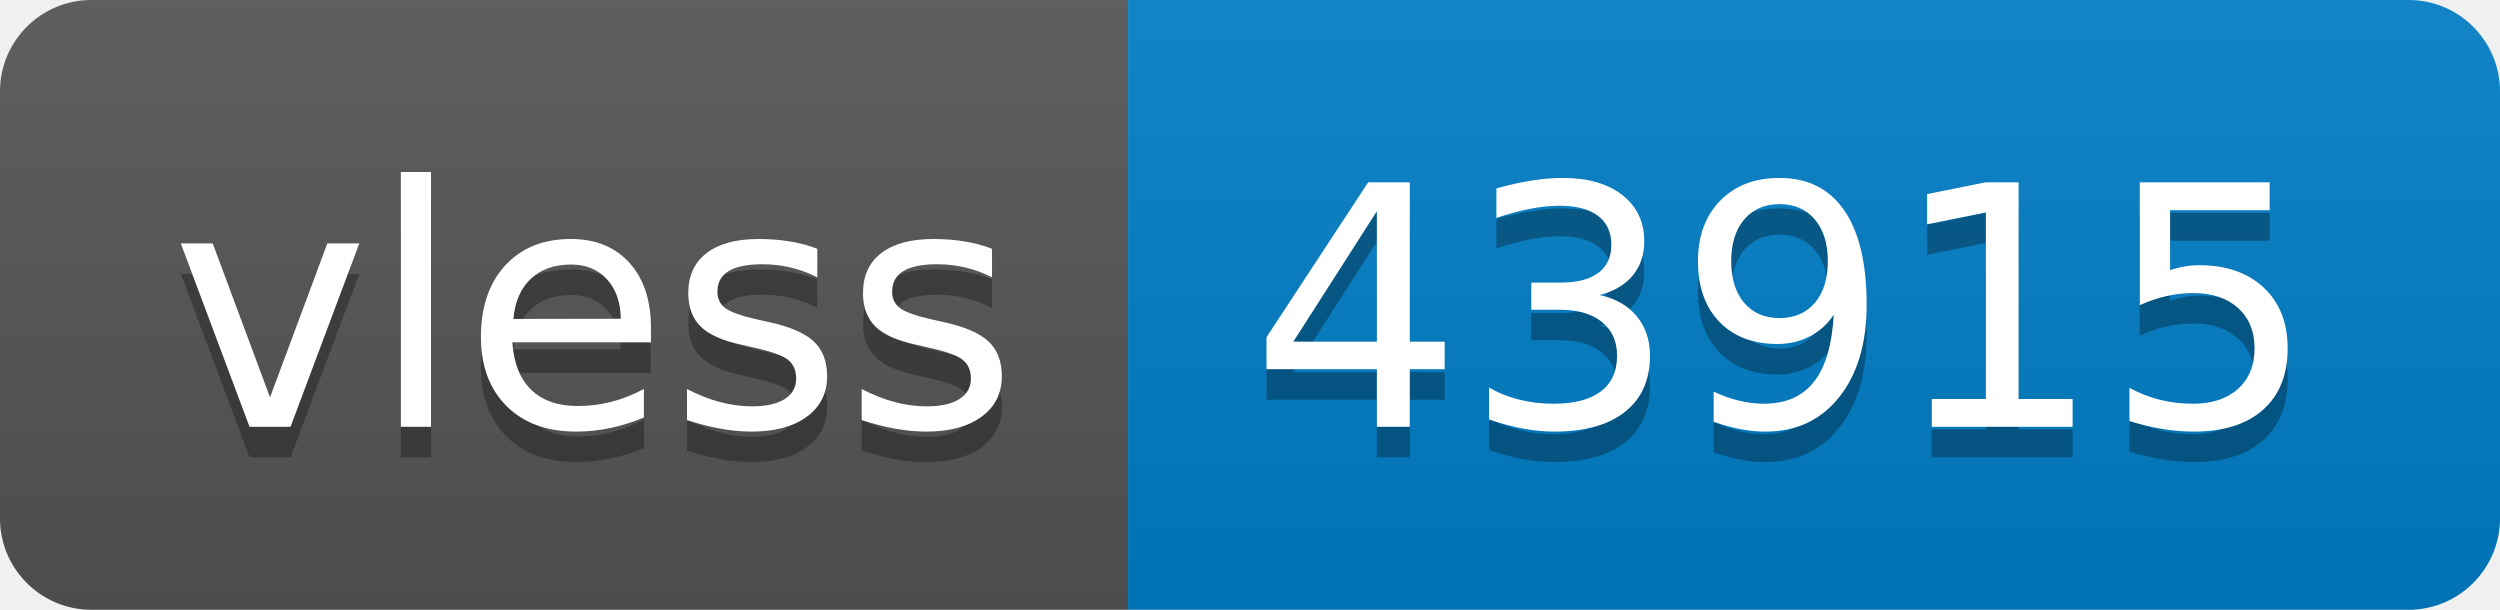
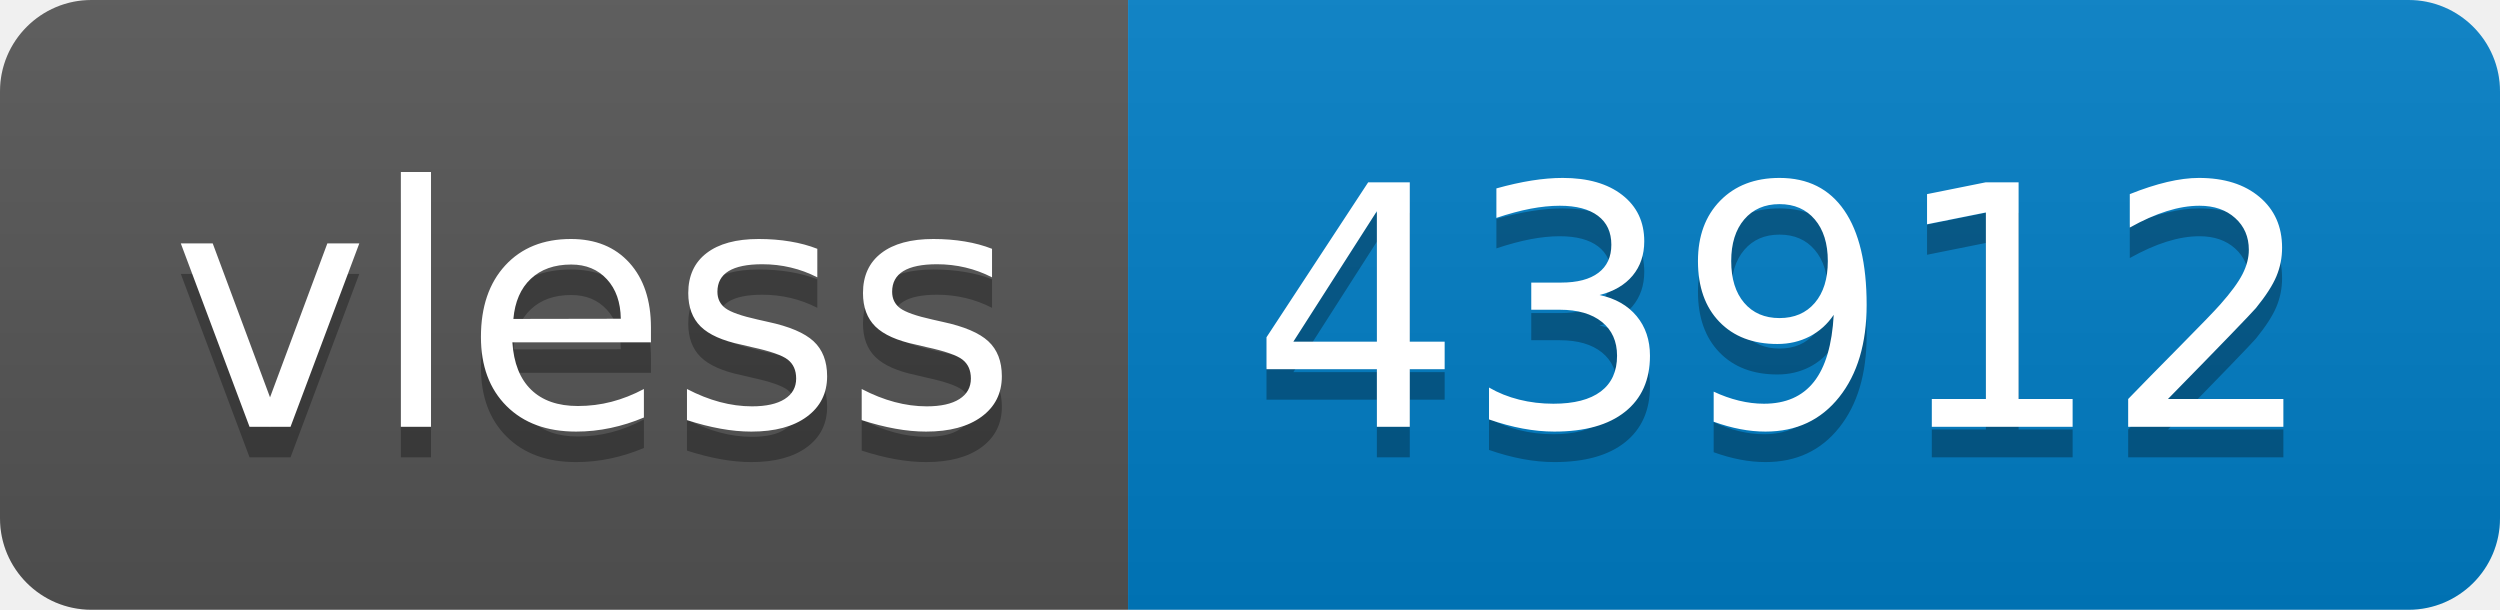
- <svg xmlns="http://www.w3.org/2000/svg" width="82" height="20" role="img" aria-label="vless: 43915">
+ <svg xmlns="http://www.w3.org/2000/svg" width="82" height="20" role="img" aria-label="vless: 43912">
  <linearGradient id="s" x2="0" y2="100%">
    <stop offset="0" stop-color="#bbb" stop-opacity=".1" />
    <stop offset="1" stop-opacity=".1" />
  </linearGradient>
  <clipPath id="r">
    <rect width="82" height="20" rx="3" fill="#fff" />
  </clipPath>
  <g clip-path="url(#r)">
    <rect width="37" height="20" fill="#555" />
    <rect x="37" width="45" height="20" fill="#007ec6" />
    <rect width="82" height="20" fill="url(#s)" />
  </g>
  <g fill="#fff" text-anchor="middle" font-family="Verdana,Geneva,DejaVu Sans,sans-serif" text-rendering="geometricPrecision" font-size="110">
    <text aria-hidden="true" x="195" y="150" fill="#010101" fill-opacity=".3" transform="scale(.1)" textLength="270">vless</text>
    <text x="195" y="140" transform="scale(.1)" fill="#fff" textLength="270">vless</text>
-     <text aria-hidden="true" x="585" y="150" fill="#010101" fill-opacity=".3" transform="scale(.1)" textLength="350">43915</text>
-     <text x="585" y="140" transform="scale(.1)" fill="#fff" textLength="350">43915</text>
+     <text aria-hidden="true" x="585" y="150" fill="#010101" fill-opacity=".3" transform="scale(.1)" textLength="350">43912</text>
+     <text x="585" y="140" transform="scale(.1)" fill="#fff" textLength="350">43912</text>
  </g>
</svg>
